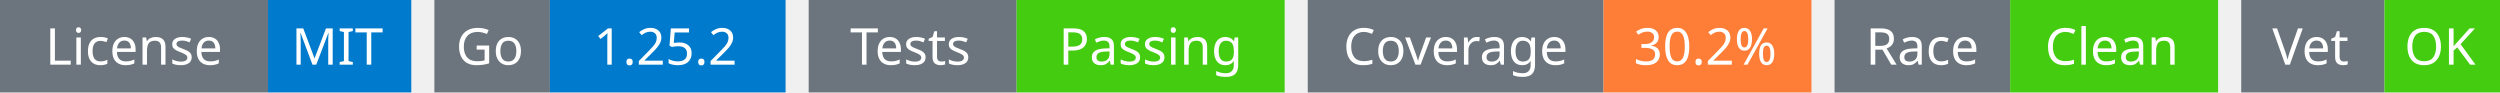
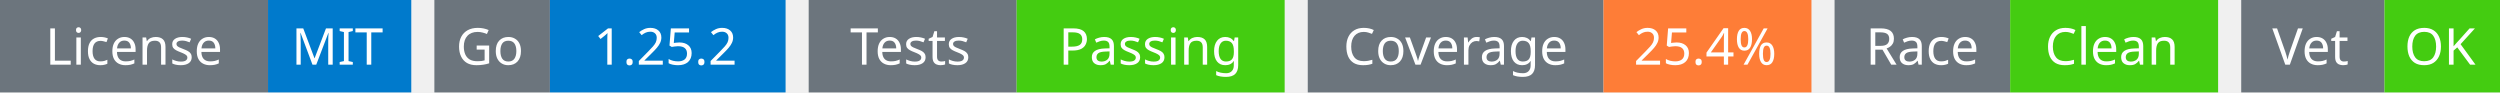
<svg xmlns="http://www.w3.org/2000/svg" width="541" height="20" viewBox="0 0 541 20">
  <g transform="translate(0, 0)">
    <rect x="0" y="0" width="58" height="20" fill="#6c757d" />
    <rect x="58" y="0" width="31" height="20" fill="#007acc" />
    <text x="29" y="14" text-anchor="middle" font-family="sans-serif" font-size="11" fill="white">License</text>
    <text x="73" y="14" text-anchor="middle" font-family="sans-serif" font-size="11" fill="white">MIT</text>
  </g>
  <g transform="translate(94, 0)">
    <rect x="0" y="0" width="25" height="20" fill="#6c757d" />
    <rect x="25" y="0" width="51" height="20" fill="#007acc" />
    <text x="12" y="14" text-anchor="middle" font-family="sans-serif" font-size="11" fill="white">Go</text>
    <text x="50" y="14" text-anchor="middle" font-family="sans-serif" font-size="11" fill="white">1.25.2</text>
  </g>
  <g transform="translate(175, 0)">
    <rect x="0" y="0" width="45" height="20" fill="#6c757d" />
    <rect x="45" y="0" width="58" height="20" fill="#4c1" />
    <text x="22" y="14" text-anchor="middle" font-family="sans-serif" font-size="11" fill="white">Tests</text>
    <text x="74" y="14" text-anchor="middle" font-family="sans-serif" font-size="11" fill="white">Passing</text>
  </g>
  <g transform="translate(283, 0)">
    <rect x="0" y="0" width="64" height="20" fill="#6c757d" />
    <rect x="64" y="0" width="45" height="20" fill="#fe7d37" />
    <text x="32" y="14" text-anchor="middle" font-family="sans-serif" font-size="11" fill="white">Coverage</text>
-     <text x="86" y="14" text-anchor="middle" font-family="sans-serif" font-size="11" fill="white">30.2%</text>
+     <text x="86" y="14" text-anchor="middle" font-family="sans-serif" font-size="11" fill="white">25.4%</text>
  </g>
  <g transform="translate(397, 0)">
    <rect x="0" y="0" width="38" height="20" fill="#6c757d" />
    <rect x="38" y="0" width="45" height="20" fill="#4c1" />
    <text x="19" y="14" text-anchor="middle" font-family="sans-serif" font-size="11" fill="white">Race</text>
    <text x="60" y="14" text-anchor="middle" font-family="sans-serif" font-size="11" fill="white">Clean</text>
  </g>
  <g transform="translate(485, 0)">
    <rect x="0" y="0" width="31" height="20" fill="#6c757d" />
    <rect x="31" y="0" width="25" height="20" fill="#4c1" />
    <text x="15" y="14" text-anchor="middle" font-family="sans-serif" font-size="11" fill="white">Vet</text>
    <text x="43" y="14" text-anchor="middle" font-family="sans-serif" font-size="11" fill="white">OK</text>
  </g>
</svg>
